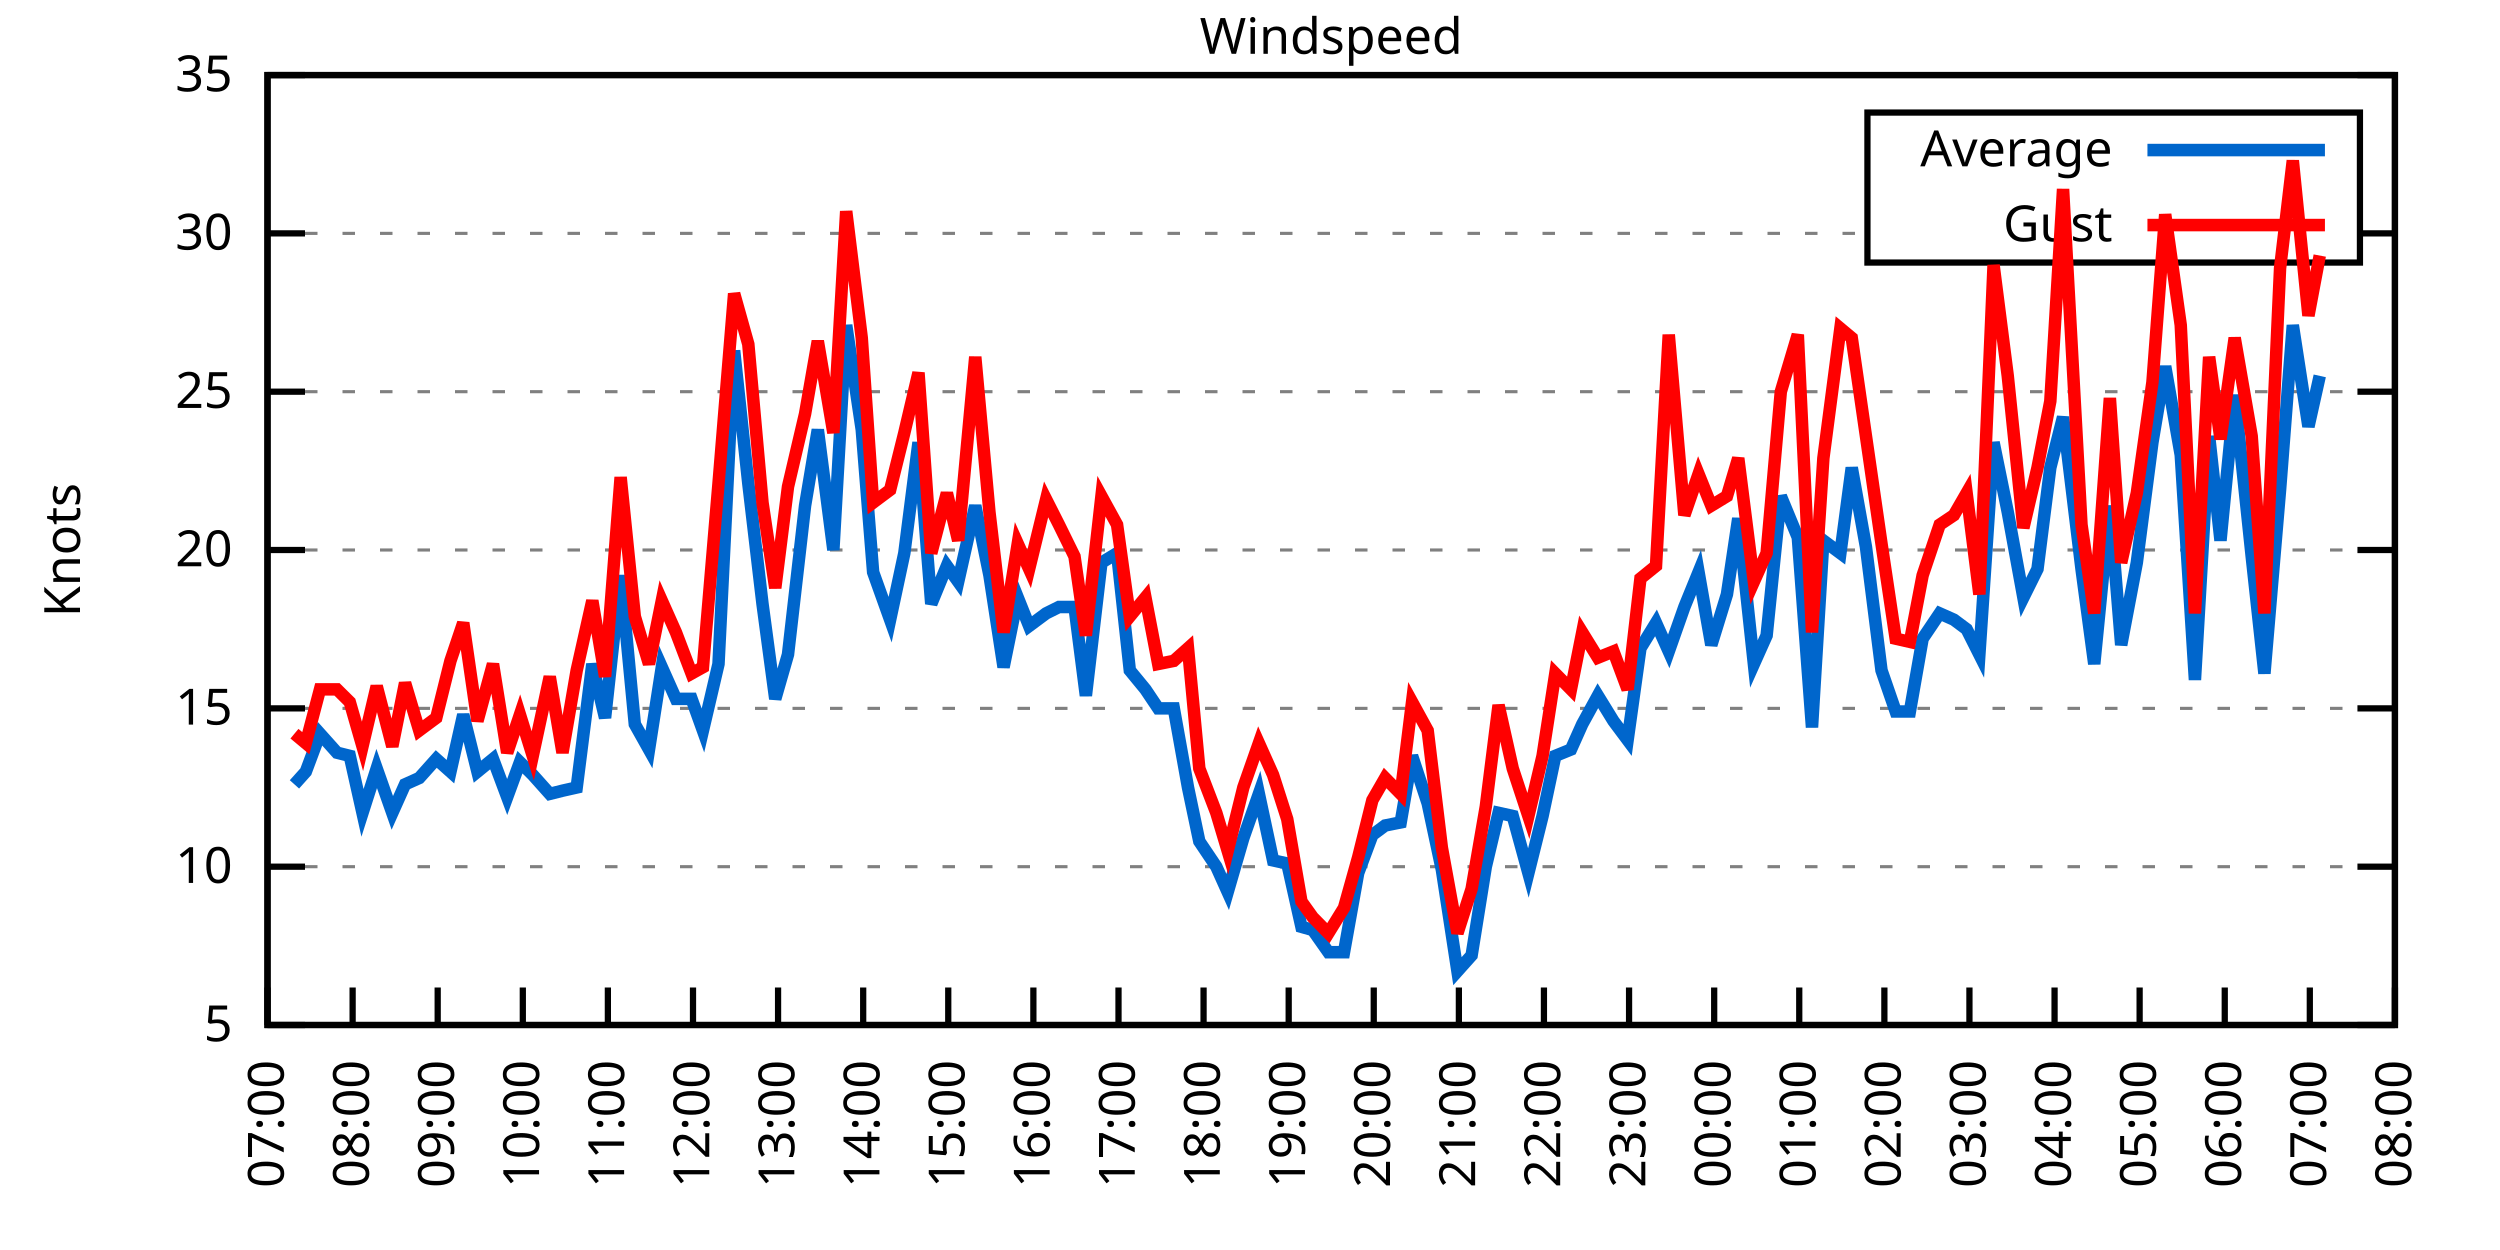
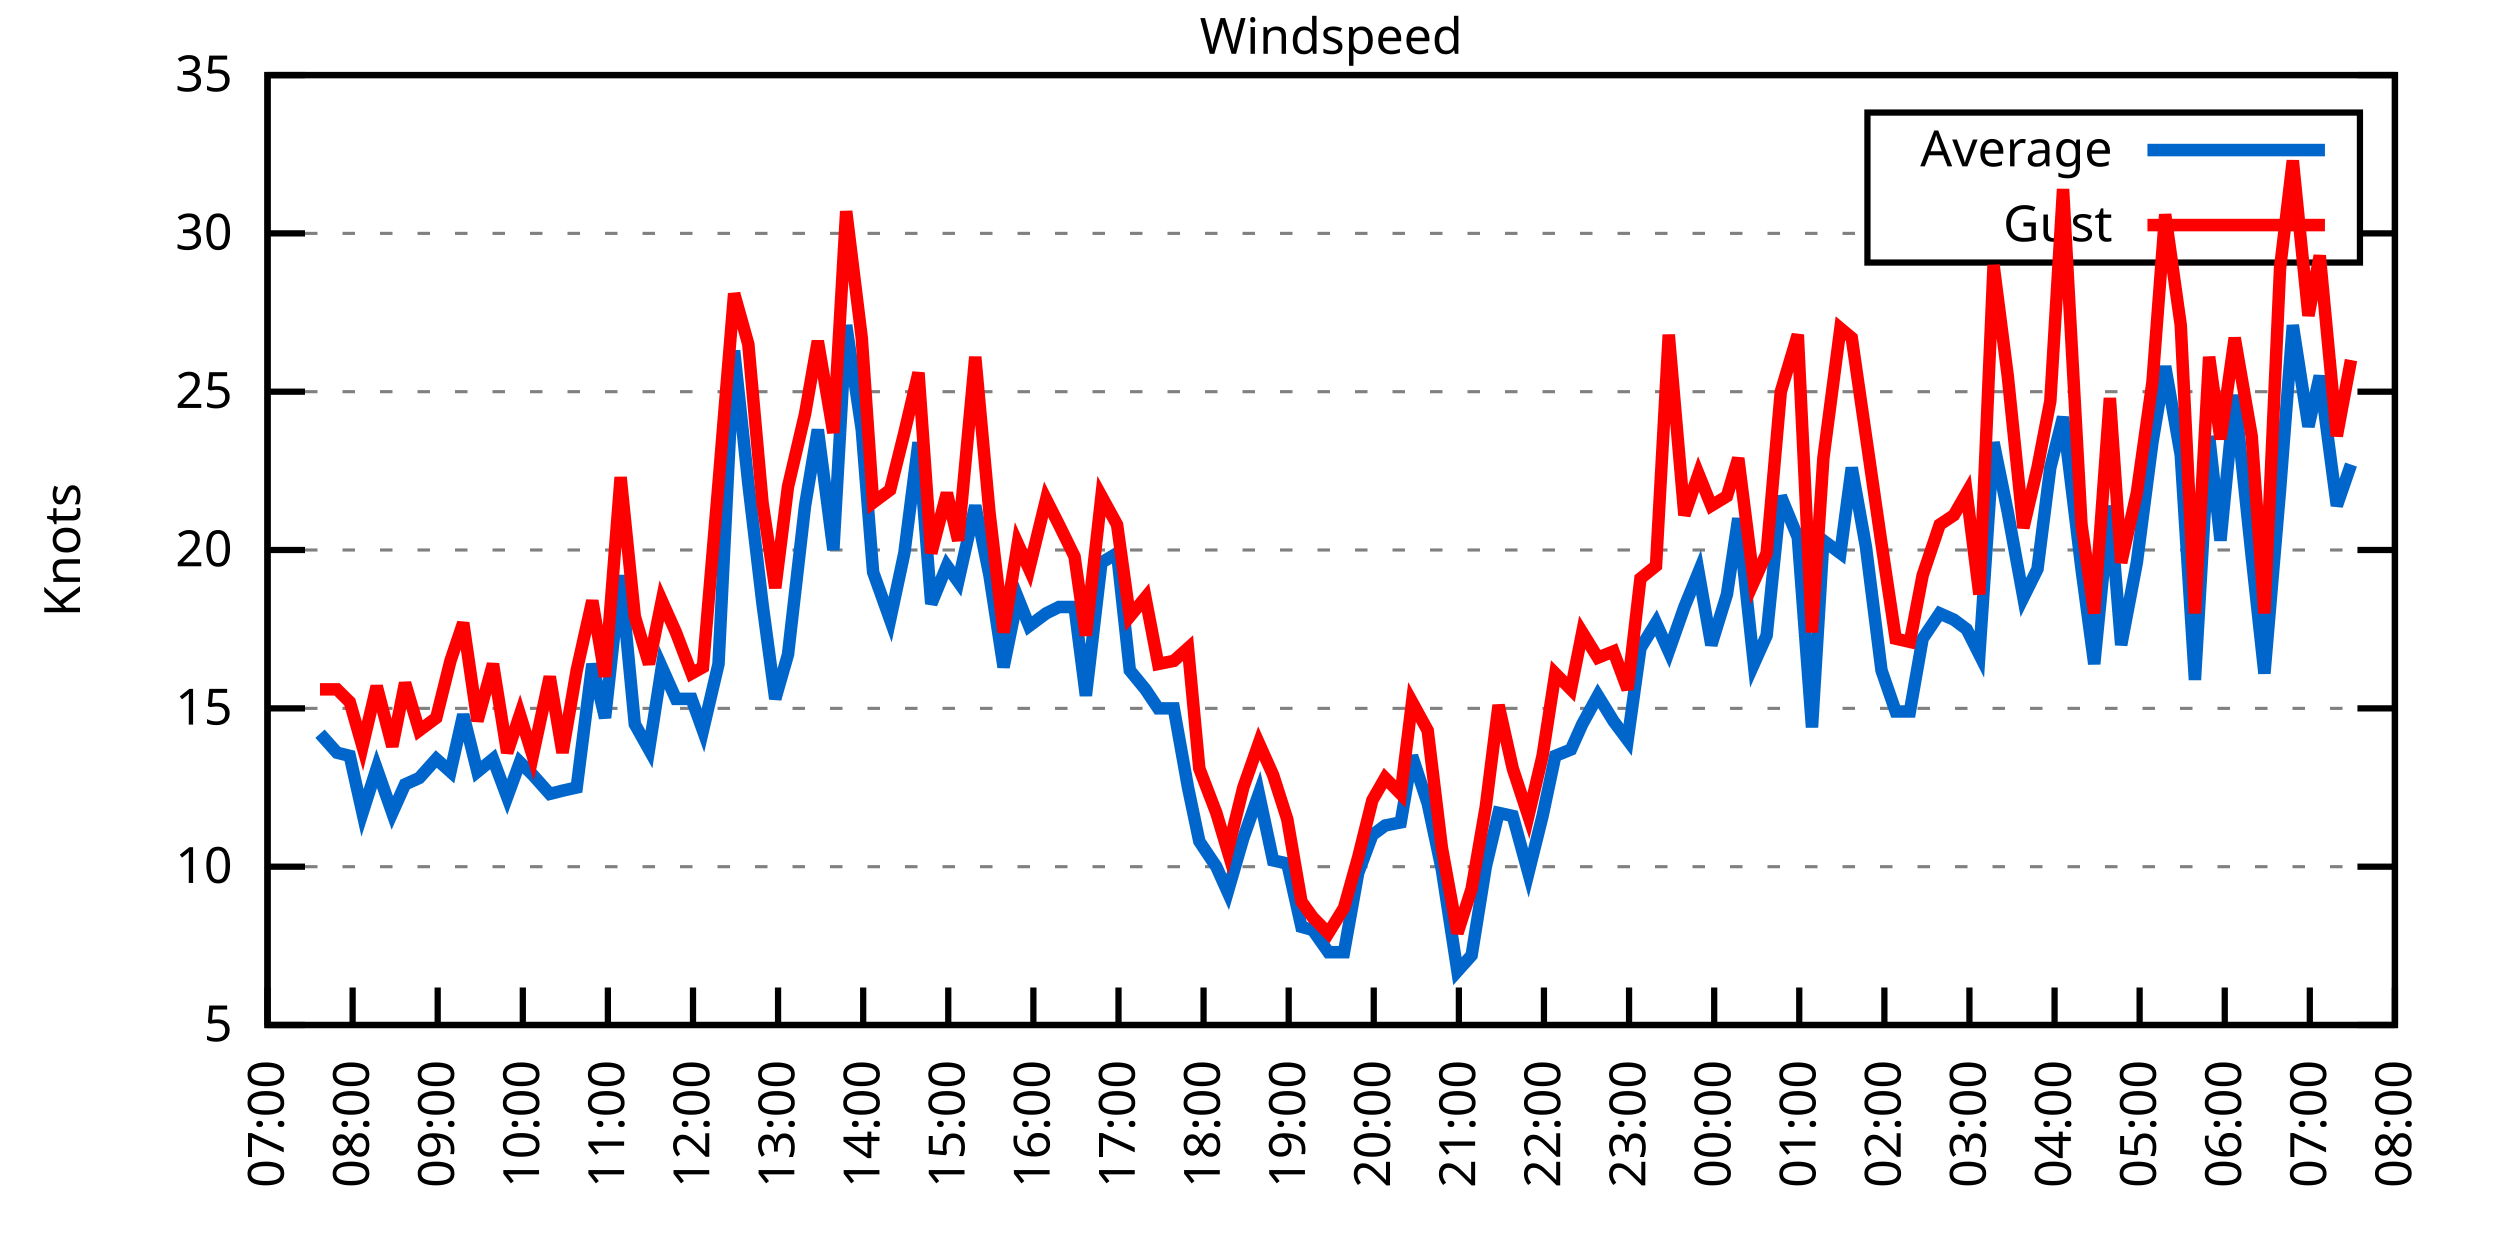
<svg xmlns="http://www.w3.org/2000/svg" xmlns:xlink="http://www.w3.org/1999/xlink" width="400" height="200" viewBox="0 0 400 200">
  <g id="gnuplot_canvas">
    <rect x="0" y="0" width="400" height="200" fill="none" />
    <defs>
      <circle id="gpDot" r="0.5" stroke-width="0.5" stroke="currentColor" />
      <path id="gpPt0" stroke-width="0.333" stroke="currentColor" d="M-1,0 h2 M0,-1 v2" />
      <path id="gpPt1" stroke-width="0.333" stroke="currentColor" d="M-1,-1 L1,1 M1,-1 L-1,1" />
      <path id="gpPt2" stroke-width="0.333" stroke="currentColor" d="M-1,0 L1,0 M0,-1 L0,1 M-1,-1 L1,1 M-1,1 L1,-1" />
      <rect id="gpPt3" stroke-width="0.333" stroke="currentColor" x="-1" y="-1" width="2" height="2" />
      <rect id="gpPt4" stroke-width="0.333" stroke="currentColor" fill="currentColor" x="-1" y="-1" width="2" height="2" />
      <circle id="gpPt5" stroke-width="0.333" stroke="currentColor" cx="0" cy="0" r="1" />
      <use xlink:href="#gpPt5" id="gpPt6" fill="currentColor" stroke="none" />
      <path id="gpPt7" stroke-width="0.333" stroke="currentColor" d="M0,-1.33 L-1.33,0.67 L1.33,0.67 z" />
      <use xlink:href="#gpPt7" id="gpPt8" fill="currentColor" stroke="none" />
      <use xlink:href="#gpPt7" id="gpPt9" stroke="currentColor" transform="rotate(180)" />
      <use xlink:href="#gpPt9" id="gpPt10" fill="currentColor" stroke="none" />
      <use xlink:href="#gpPt3" id="gpPt11" stroke="currentColor" transform="rotate(45)" />
      <use xlink:href="#gpPt11" id="gpPt12" fill="currentColor" stroke="none" />
      <path id="gpPt13" stroke-width="0.333" stroke="currentColor" d="M0,1.330 L1.265,0.411 L0.782,-1.067 L-0.782,-1.076 L-1.265,0.411 z" />
      <use xlink:href="#gpPt13" id="gpPt14" fill="currentColor" stroke="none" />
      <filter id="textbox" filterUnits="objectBoundingBox" x="0" y="0" height="1" width="1">
        <feFlood flood-color="white" flood-opacity="1" result="bgnd" />
        <feComposite in="SourceGraphic" in2="bgnd" operator="atop" />
      </filter>
      <filter id="greybox" filterUnits="objectBoundingBox" x="0" y="0" height="1" width="1">
        <feFlood flood-color="lightgrey" flood-opacity="1" result="grey" />
        <feComposite in="SourceGraphic" in2="grey" operator="atop" />
      </filter>
    </defs>
    <g fill="none" color="white" stroke="currentColor" stroke-width="1.00" stroke-linecap="butt" stroke-linejoin="miter">
</g>
    <g fill="none" color="black" stroke="currentColor" stroke-width="1.00" stroke-linecap="butt" stroke-linejoin="miter">
      <g stroke="none" shape-rendering="crispEdges">
        <polygon fill="rgb(255, 255, 255)" points="42.80,164.00 383.18,164.00 383.18,12.02 42.80,12.02 " />
      </g>
    </g>
    <g fill="none" color="black" stroke="currentColor" stroke-width="1.00" stroke-linecap="butt" stroke-linejoin="miter">
</g>
    <g fill="none" color="black" stroke="black" stroke-width="0.50" stroke-linecap="butt" stroke-linejoin="miter">
</g>
    <g fill="none" color="gray" stroke="currentColor" stroke-width="0.50" stroke-linecap="butt" stroke-linejoin="miter">
      <path stroke="gray" stroke-dasharray="2,4" class="gridline" d="M42.80,164.00 L383.19,164.00  " />
    </g>
    <g fill="none" color="gray" stroke="gray" stroke-width="1.00" stroke-linecap="butt" stroke-linejoin="miter">
</g>
    <g fill="none" color="black" stroke="currentColor" stroke-width="1.00" stroke-linecap="butt" stroke-linejoin="miter">
      <path stroke="black" d="M42.80,164.00 L48.80,164.00 M383.19,164.00 L377.19,164.00  " />
      <g transform="translate(37.20,166.60)" stroke="none" fill="black" font-family="Sans" font-size="8.00" text-anchor="end">
        <text>
          <tspan font-family="Sans"> 5</tspan>
        </text>
      </g>
    </g>
    <g fill="none" color="black" stroke="currentColor" stroke-width="1.00" stroke-linecap="butt" stroke-linejoin="miter">
</g>
    <g fill="none" color="black" stroke="black" stroke-width="0.50" stroke-linecap="butt" stroke-linejoin="miter">
</g>
    <g fill="none" color="gray" stroke="currentColor" stroke-width="0.50" stroke-linecap="butt" stroke-linejoin="miter">
      <path stroke="gray" stroke-dasharray="2,4" class="gridline" d="M42.80,138.67 L383.19,138.67  " />
    </g>
    <g fill="none" color="gray" stroke="gray" stroke-width="1.00" stroke-linecap="butt" stroke-linejoin="miter">
</g>
    <g fill="none" color="black" stroke="currentColor" stroke-width="1.00" stroke-linecap="butt" stroke-linejoin="miter">
      <path stroke="black" d="M42.80,138.67 L48.80,138.67 M383.19,138.67 L377.19,138.67  " />
      <g transform="translate(37.20,141.27)" stroke="none" fill="black" font-family="Sans" font-size="8.00" text-anchor="end">
        <text>
          <tspan font-family="Sans"> 10</tspan>
        </text>
      </g>
    </g>
    <g fill="none" color="black" stroke="currentColor" stroke-width="1.00" stroke-linecap="butt" stroke-linejoin="miter">
</g>
    <g fill="none" color="black" stroke="black" stroke-width="0.50" stroke-linecap="butt" stroke-linejoin="miter">
</g>
    <g fill="none" color="gray" stroke="currentColor" stroke-width="0.50" stroke-linecap="butt" stroke-linejoin="miter">
      <path stroke="gray" stroke-dasharray="2,4" class="gridline" d="M42.80,113.34 L383.19,113.34  " />
    </g>
    <g fill="none" color="gray" stroke="gray" stroke-width="1.00" stroke-linecap="butt" stroke-linejoin="miter">
</g>
    <g fill="none" color="black" stroke="currentColor" stroke-width="1.00" stroke-linecap="butt" stroke-linejoin="miter">
      <path stroke="black" d="M42.80,113.34 L48.80,113.34 M383.19,113.34 L377.19,113.34  " />
      <g transform="translate(37.20,115.94)" stroke="none" fill="black" font-family="Sans" font-size="8.00" text-anchor="end">
        <text>
          <tspan font-family="Sans"> 15</tspan>
        </text>
      </g>
    </g>
    <g fill="none" color="black" stroke="currentColor" stroke-width="1.00" stroke-linecap="butt" stroke-linejoin="miter">
</g>
    <g fill="none" color="black" stroke="black" stroke-width="0.50" stroke-linecap="butt" stroke-linejoin="miter">
</g>
    <g fill="none" color="gray" stroke="currentColor" stroke-width="0.50" stroke-linecap="butt" stroke-linejoin="miter">
      <path stroke="gray" stroke-dasharray="2,4" class="gridline" d="M42.80,88.00 L383.19,88.00  " />
    </g>
    <g fill="none" color="gray" stroke="gray" stroke-width="1.00" stroke-linecap="butt" stroke-linejoin="miter">
</g>
    <g fill="none" color="black" stroke="currentColor" stroke-width="1.00" stroke-linecap="butt" stroke-linejoin="miter">
      <path stroke="black" d="M42.80,88.00 L48.80,88.00 M383.19,88.00 L377.19,88.00  " />
      <g transform="translate(37.20,90.60)" stroke="none" fill="black" font-family="Sans" font-size="8.00" text-anchor="end">
        <text>
          <tspan font-family="Sans"> 20</tspan>
        </text>
      </g>
    </g>
    <g fill="none" color="black" stroke="currentColor" stroke-width="1.00" stroke-linecap="butt" stroke-linejoin="miter">
</g>
    <g fill="none" color="black" stroke="black" stroke-width="0.50" stroke-linecap="butt" stroke-linejoin="miter">
</g>
    <g fill="none" color="gray" stroke="currentColor" stroke-width="0.50" stroke-linecap="butt" stroke-linejoin="miter">
      <path stroke="gray" stroke-dasharray="2,4" class="gridline" d="M42.80,62.67 L383.19,62.67  " />
    </g>
    <g fill="none" color="gray" stroke="gray" stroke-width="1.00" stroke-linecap="butt" stroke-linejoin="miter">
</g>
    <g fill="none" color="black" stroke="currentColor" stroke-width="1.00" stroke-linecap="butt" stroke-linejoin="miter">
      <path stroke="black" d="M42.80,62.67 L48.80,62.67 M383.19,62.67 L377.19,62.67  " />
      <g transform="translate(37.20,65.27)" stroke="none" fill="black" font-family="Sans" font-size="8.00" text-anchor="end">
        <text>
          <tspan font-family="Sans"> 25</tspan>
        </text>
      </g>
    </g>
    <g fill="none" color="black" stroke="currentColor" stroke-width="1.00" stroke-linecap="butt" stroke-linejoin="miter">
</g>
    <g fill="none" color="black" stroke="black" stroke-width="0.50" stroke-linecap="butt" stroke-linejoin="miter">
</g>
    <g fill="none" color="gray" stroke="currentColor" stroke-width="0.50" stroke-linecap="butt" stroke-linejoin="miter">
      <path stroke="gray" stroke-dasharray="2,4" class="gridline" d="M42.80,37.34 L298.79,37.34 M377.59,37.34 L383.19,37.34  " />
    </g>
    <g fill="none" color="gray" stroke="gray" stroke-width="1.00" stroke-linecap="butt" stroke-linejoin="miter">
</g>
    <g fill="none" color="black" stroke="currentColor" stroke-width="1.00" stroke-linecap="butt" stroke-linejoin="miter">
      <path stroke="black" d="M42.80,37.34 L48.80,37.34 M383.19,37.34 L377.19,37.34  " />
      <g transform="translate(37.20,39.94)" stroke="none" fill="black" font-family="Sans" font-size="8.00" text-anchor="end">
        <text>
          <tspan font-family="Sans"> 30</tspan>
        </text>
      </g>
    </g>
    <g fill="none" color="black" stroke="currentColor" stroke-width="1.00" stroke-linecap="butt" stroke-linejoin="miter">
</g>
    <g fill="none" color="black" stroke="black" stroke-width="0.50" stroke-linecap="butt" stroke-linejoin="miter">
</g>
    <g fill="none" color="gray" stroke="currentColor" stroke-width="0.50" stroke-linecap="butt" stroke-linejoin="miter">
      <path stroke="gray" stroke-dasharray="2,4" class="gridline" d="M42.80,12.01 L383.19,12.01  " />
    </g>
    <g fill="none" color="gray" stroke="gray" stroke-width="1.00" stroke-linecap="butt" stroke-linejoin="miter">
</g>
    <g fill="none" color="black" stroke="currentColor" stroke-width="1.00" stroke-linecap="butt" stroke-linejoin="miter">
      <path stroke="black" d="M42.80,12.01 L48.80,12.01 M383.19,12.01 L377.19,12.01  " />
      <g transform="translate(37.20,14.61)" stroke="none" fill="black" font-family="Sans" font-size="8.00" text-anchor="end">
        <text>
          <tspan font-family="Sans"> 35</tspan>
        </text>
      </g>
    </g>
    <g fill="none" color="black" stroke="currentColor" stroke-width="1.00" stroke-linecap="butt" stroke-linejoin="miter">
      <path stroke="black" d="M42.80,164.00 L42.80,158.00  " />
      <g transform="translate(45.40,169.60) rotate(270.00)" stroke="none" fill="black" font-family="Sans" font-size="8.00" text-anchor="end">
        <text>
          <tspan font-family="Sans">07:00</tspan>
        </text>
      </g>
    </g>
    <g fill="none" color="black" stroke="currentColor" stroke-width="1.00" stroke-linecap="butt" stroke-linejoin="miter">
      <path stroke="black" d="M56.42,164.00 L56.42,158.00  " />
      <g transform="translate(59.02,169.60) rotate(270.00)" stroke="none" fill="black" font-family="Sans" font-size="8.00" text-anchor="end">
        <text>
          <tspan font-family="Sans">08:00</tspan>
        </text>
      </g>
    </g>
    <g fill="none" color="black" stroke="currentColor" stroke-width="1.00" stroke-linecap="butt" stroke-linejoin="miter">
      <path stroke="black" d="M70.03,164.00 L70.03,158.00  " />
      <g transform="translate(72.63,169.60) rotate(270.00)" stroke="none" fill="black" font-family="Sans" font-size="8.00" text-anchor="end">
        <text>
          <tspan font-family="Sans">09:00</tspan>
        </text>
      </g>
    </g>
    <g fill="none" color="black" stroke="currentColor" stroke-width="1.00" stroke-linecap="butt" stroke-linejoin="miter">
      <path stroke="black" d="M83.65,164.00 L83.65,158.00  " />
      <g transform="translate(86.25,169.60) rotate(270.00)" stroke="none" fill="black" font-family="Sans" font-size="8.00" text-anchor="end">
        <text>
          <tspan font-family="Sans">10:00</tspan>
        </text>
      </g>
    </g>
    <g fill="none" color="black" stroke="currentColor" stroke-width="1.00" stroke-linecap="butt" stroke-linejoin="miter">
      <path stroke="black" d="M97.26,164.00 L97.26,158.00  " />
      <g transform="translate(99.86,169.60) rotate(270.00)" stroke="none" fill="black" font-family="Sans" font-size="8.00" text-anchor="end">
        <text>
          <tspan font-family="Sans">11:00</tspan>
        </text>
      </g>
    </g>
    <g fill="none" color="black" stroke="currentColor" stroke-width="1.00" stroke-linecap="butt" stroke-linejoin="miter">
      <path stroke="black" d="M110.88,164.00 L110.88,158.00  " />
      <g transform="translate(113.48,169.60) rotate(270.00)" stroke="none" fill="black" font-family="Sans" font-size="8.00" text-anchor="end">
        <text>
          <tspan font-family="Sans">12:00</tspan>
        </text>
      </g>
    </g>
    <g fill="none" color="black" stroke="currentColor" stroke-width="1.00" stroke-linecap="butt" stroke-linejoin="miter">
      <path stroke="black" d="M124.49,164.00 L124.49,158.00  " />
      <g transform="translate(127.09,169.60) rotate(270.00)" stroke="none" fill="black" font-family="Sans" font-size="8.00" text-anchor="end">
        <text>
          <tspan font-family="Sans">13:00</tspan>
        </text>
      </g>
    </g>
    <g fill="none" color="black" stroke="currentColor" stroke-width="1.00" stroke-linecap="butt" stroke-linejoin="miter">
      <path stroke="black" d="M138.11,164.00 L138.11,158.00  " />
      <g transform="translate(140.71,169.60) rotate(270.00)" stroke="none" fill="black" font-family="Sans" font-size="8.00" text-anchor="end">
        <text>
          <tspan font-family="Sans">14:00</tspan>
        </text>
      </g>
    </g>
    <g fill="none" color="black" stroke="currentColor" stroke-width="1.00" stroke-linecap="butt" stroke-linejoin="miter">
      <path stroke="black" d="M151.72,164.00 L151.72,158.00  " />
      <g transform="translate(154.32,169.60) rotate(270.00)" stroke="none" fill="black" font-family="Sans" font-size="8.00" text-anchor="end">
        <text>
          <tspan font-family="Sans">15:00</tspan>
        </text>
      </g>
    </g>
    <g fill="none" color="black" stroke="currentColor" stroke-width="1.00" stroke-linecap="butt" stroke-linejoin="miter">
      <path stroke="black" d="M165.34,164.00 L165.34,158.00  " />
      <g transform="translate(167.94,169.60) rotate(270.00)" stroke="none" fill="black" font-family="Sans" font-size="8.00" text-anchor="end">
        <text>
          <tspan font-family="Sans">16:00</tspan>
        </text>
      </g>
    </g>
    <g fill="none" color="black" stroke="currentColor" stroke-width="1.00" stroke-linecap="butt" stroke-linejoin="miter">
      <path stroke="black" d="M178.96,164.00 L178.96,158.00  " />
      <g transform="translate(181.56,169.60) rotate(270.00)" stroke="none" fill="black" font-family="Sans" font-size="8.00" text-anchor="end">
        <text>
          <tspan font-family="Sans">17:00</tspan>
        </text>
      </g>
    </g>
    <g fill="none" color="black" stroke="currentColor" stroke-width="1.00" stroke-linecap="butt" stroke-linejoin="miter">
      <path stroke="black" d="M192.57,164.00 L192.57,158.00  " />
      <g transform="translate(195.17,169.60) rotate(270.00)" stroke="none" fill="black" font-family="Sans" font-size="8.00" text-anchor="end">
        <text>
          <tspan font-family="Sans">18:00</tspan>
        </text>
      </g>
    </g>
    <g fill="none" color="black" stroke="currentColor" stroke-width="1.00" stroke-linecap="butt" stroke-linejoin="miter">
      <path stroke="black" d="M206.19,164.00 L206.19,158.00  " />
      <g transform="translate(208.79,169.60) rotate(270.00)" stroke="none" fill="black" font-family="Sans" font-size="8.00" text-anchor="end">
        <text>
          <tspan font-family="Sans">19:00</tspan>
        </text>
      </g>
    </g>
    <g fill="none" color="black" stroke="currentColor" stroke-width="1.00" stroke-linecap="butt" stroke-linejoin="miter">
      <path stroke="black" d="M219.80,164.00 L219.80,158.00  " />
      <g transform="translate(222.40,169.60) rotate(270.00)" stroke="none" fill="black" font-family="Sans" font-size="8.00" text-anchor="end">
        <text>
          <tspan font-family="Sans">20:00</tspan>
        </text>
      </g>
    </g>
    <g fill="none" color="black" stroke="currentColor" stroke-width="1.00" stroke-linecap="butt" stroke-linejoin="miter">
      <path stroke="black" d="M233.42,164.00 L233.42,158.00  " />
      <g transform="translate(236.02,169.60) rotate(270.00)" stroke="none" fill="black" font-family="Sans" font-size="8.00" text-anchor="end">
        <text>
          <tspan font-family="Sans">21:00</tspan>
        </text>
      </g>
    </g>
    <g fill="none" color="black" stroke="currentColor" stroke-width="1.00" stroke-linecap="butt" stroke-linejoin="miter">
      <path stroke="black" d="M247.03,164.00 L247.03,158.00  " />
      <g transform="translate(249.63,169.60) rotate(270.00)" stroke="none" fill="black" font-family="Sans" font-size="8.00" text-anchor="end">
        <text>
          <tspan font-family="Sans">22:00</tspan>
        </text>
      </g>
    </g>
    <g fill="none" color="black" stroke="currentColor" stroke-width="1.00" stroke-linecap="butt" stroke-linejoin="miter">
      <path stroke="black" d="M260.65,164.00 L260.65,158.00  " />
      <g transform="translate(263.25,169.60) rotate(270.00)" stroke="none" fill="black" font-family="Sans" font-size="8.00" text-anchor="end">
        <text>
          <tspan font-family="Sans">23:00</tspan>
        </text>
      </g>
    </g>
    <g fill="none" color="black" stroke="currentColor" stroke-width="1.00" stroke-linecap="butt" stroke-linejoin="miter">
      <path stroke="black" d="M274.27,164.00 L274.27,158.00  " />
      <g transform="translate(276.87,169.60) rotate(270.00)" stroke="none" fill="black" font-family="Sans" font-size="8.00" text-anchor="end">
        <text>
          <tspan font-family="Sans">00:00</tspan>
        </text>
      </g>
    </g>
    <g fill="none" color="black" stroke="currentColor" stroke-width="1.00" stroke-linecap="butt" stroke-linejoin="miter">
      <path stroke="black" d="M287.88,164.00 L287.88,158.00  " />
      <g transform="translate(290.48,169.60) rotate(270.00)" stroke="none" fill="black" font-family="Sans" font-size="8.00" text-anchor="end">
        <text>
          <tspan font-family="Sans">01:00</tspan>
        </text>
      </g>
    </g>
    <g fill="none" color="black" stroke="currentColor" stroke-width="1.00" stroke-linecap="butt" stroke-linejoin="miter">
      <path stroke="black" d="M301.50,164.00 L301.50,158.00  " />
      <g transform="translate(304.10,169.60) rotate(270.00)" stroke="none" fill="black" font-family="Sans" font-size="8.00" text-anchor="end">
        <text>
          <tspan font-family="Sans">02:00</tspan>
        </text>
      </g>
    </g>
    <g fill="none" color="black" stroke="currentColor" stroke-width="1.00" stroke-linecap="butt" stroke-linejoin="miter">
      <path stroke="black" d="M315.11,164.00 L315.11,158.00  " />
      <g transform="translate(317.71,169.60) rotate(270.00)" stroke="none" fill="black" font-family="Sans" font-size="8.00" text-anchor="end">
        <text>
          <tspan font-family="Sans">03:00</tspan>
        </text>
      </g>
    </g>
    <g fill="none" color="black" stroke="currentColor" stroke-width="1.00" stroke-linecap="butt" stroke-linejoin="miter">
      <path stroke="black" d="M328.73,164.00 L328.73,158.00  " />
      <g transform="translate(331.33,169.60) rotate(270.00)" stroke="none" fill="black" font-family="Sans" font-size="8.00" text-anchor="end">
        <text>
          <tspan font-family="Sans">04:00</tspan>
        </text>
      </g>
    </g>
    <g fill="none" color="black" stroke="currentColor" stroke-width="1.00" stroke-linecap="butt" stroke-linejoin="miter">
      <path stroke="black" d="M342.34,164.00 L342.34,158.00  " />
      <g transform="translate(344.94,169.60) rotate(270.00)" stroke="none" fill="black" font-family="Sans" font-size="8.00" text-anchor="end">
        <text>
          <tspan font-family="Sans">05:00</tspan>
        </text>
      </g>
    </g>
    <g fill="none" color="black" stroke="currentColor" stroke-width="1.00" stroke-linecap="butt" stroke-linejoin="miter">
      <path stroke="black" d="M355.96,164.00 L355.96,158.00  " />
      <g transform="translate(358.56,169.60) rotate(270.00)" stroke="none" fill="black" font-family="Sans" font-size="8.00" text-anchor="end">
        <text>
          <tspan font-family="Sans">06:00</tspan>
        </text>
      </g>
    </g>
    <g fill="none" color="black" stroke="currentColor" stroke-width="1.00" stroke-linecap="butt" stroke-linejoin="miter">
      <path stroke="black" d="M369.57,164.00 L369.57,158.00  " />
      <g transform="translate(372.17,169.60) rotate(270.00)" stroke="none" fill="black" font-family="Sans" font-size="8.00" text-anchor="end">
        <text>
          <tspan font-family="Sans">07:00</tspan>
        </text>
      </g>
    </g>
    <g fill="none" color="black" stroke="currentColor" stroke-width="1.00" stroke-linecap="butt" stroke-linejoin="miter">
      <path stroke="black" d="M383.19,164.00 L383.19,158.00  " />
      <g transform="translate(385.79,169.60) rotate(270.00)" stroke="none" fill="black" font-family="Sans" font-size="8.00" text-anchor="end">
        <text>
          <tspan font-family="Sans">08:00</tspan>
        </text>
      </g>
    </g>
    <g fill="none" color="black" stroke="currentColor" stroke-width="1.00" stroke-linecap="butt" stroke-linejoin="miter">
</g>
    <g fill="none" color="black" stroke="currentColor" stroke-width="1.00" stroke-linecap="butt" stroke-linejoin="miter">
      <path stroke="black" d="M42.80,12.01 L42.80,164.00 L383.19,164.00 L383.19,12.01 L42.80,12.01 Z  " />
    </g>
    <g fill="none" color="black" stroke="currentColor" stroke-width="1.00" stroke-linecap="butt" stroke-linejoin="miter">
</g>
    <g fill="none" color="black" stroke="currentColor" stroke-width="1.00" stroke-linecap="butt" stroke-linejoin="miter">
      <path stroke="black" d="M298.79,42.01 L298.79,18.01 L377.59,18.01 L377.59,42.01 L298.79,42.01 Z  " />
    </g>
    <g id="Windspeed_plot_1">
      <g fill="none" color="white" stroke="black" stroke-width="2.00" stroke-linecap="butt" stroke-linejoin="miter">
</g>
      <g fill="none" color="black" stroke="currentColor" stroke-width="2.00" stroke-linecap="butt" stroke-linejoin="miter">
        <g transform="translate(337.99,26.61)" stroke="none" fill="black" font-family="Sans" font-size="8.00" text-anchor="end">
          <text>
            <tspan font-family="Sans">Average</tspan>
          </text>
        </g>
      </g>
      <g fill="none" color="black" stroke="currentColor" stroke-width="2.00" stroke-linecap="butt" stroke-linejoin="miter">
-         <path stroke="rgb(  0, 102, 204)" d="M343.59,24.01 L371.99,24.01 M47.11,125.50 L48.93,123.47 L51.20,117.39 L53.92,120.43 L55.96,120.94 L58.00,130.06   L60.27,122.96 L62.77,130.06 L64.81,125.50 L67.08,124.48 L69.80,121.44 L72.07,123.47 L74.12,114.35 L76.39,123.47   L78.88,121.44 L81.15,127.52 L83.19,121.95 L85.24,123.98 L87.96,127.02 L90.00,126.51 L92.27,126.00 L94.77,106.24   L96.81,114.86 L99.30,92.06 L101.57,115.87 L103.84,119.92 L105.89,106.75 L108.15,111.82 L110.65,111.82 L112.47,116.88   L114.96,106.24 L117.46,56.09 L119.73,77.37 L122.00,96.62 L124.04,111.82 L126.08,104.72 L128.81,80.91 L130.85,68.75   L133.34,88.00 L135.39,52.03 L137.88,68.75 L139.70,91.55 L142.42,99.15 L144.69,88.51 L146.96,70.78 L149.00,96.62   L151.50,90.54 L153.31,93.07 L156.04,80.91 L158.31,92.06 L160.57,106.75 L162.84,95.60 L164.66,100.16 L167.38,98.14   L169.43,97.12 L171.92,97.12 L173.74,111.31 L176.23,90.03 L178.73,88.51 L180.77,107.26 L183.27,110.30 L185.31,113.34   L187.81,113.34 L190.08,126.00 L191.89,134.62 L194.61,138.67 L196.43,142.72 L198.93,134.11 L201.42,127.02 L203.69,137.66   L205.96,138.16 L208.23,148.29 L210.04,148.80 L212.54,152.35 L215.04,152.35 L217.31,139.68 L219.58,133.60 L221.62,132.08   L224.11,131.58 L225.93,120.94 L228.43,128.54 L230.70,139.17 L233.19,155.39 L235.46,152.85 L237.73,138.67 L239.77,130.06   L242.04,130.56 L244.54,139.68 L246.81,130.56 L248.85,120.94 L251.35,119.92 L253.16,115.87 L255.66,111.31 L258.15,115.36   L260.42,118.40 L262.47,103.71 L264.96,99.66 L267.00,104.22 L269.50,97.12 L271.77,91.55 L273.81,103.20 L276.31,95.10   L278.12,82.94 L280.62,106.24 L282.66,101.68 L284.93,79.39 L287.65,85.98 L289.92,116.38 L291.74,86.49 L294.46,88.51   L296.28,74.83 L298.55,87.50 L301.04,107.26 L303.31,113.84 L305.58,113.84 L307.62,102.19 L310.35,98.14 L312.62,99.15   L314.66,100.67 L316.70,104.72 L318.97,70.78 L321.24,81.93 L323.74,95.60 L326.00,91.04 L328.05,74.83 L330.09,66.73   L333.04,91.04 L335.08,106.24 L337.58,80.91 L339.39,103.20 L341.89,90.03 L344.39,70.78 L346.43,58.62 L348.92,72.81   L351.19,108.78 L353.46,69.77 L355.28,86.49 L357.55,63.18 L360.27,89.02 L362.31,107.76 L364.81,78.38 L366.85,52.03   L369.35,68.25 L371.16,60.14  " />
+         <path stroke="rgb(  0, 102, 204)" d="M343.59,24.01 L371.99,24.01 M51.20,117.39 L53.92,120.43 L55.96,120.94 L58.00,130.06 L60.27,122.96 L62.77,130.06   L64.81,125.50 L67.08,124.48 L69.80,121.44 L72.07,123.47 L74.12,114.35 L76.39,123.47 L78.88,121.44 L81.15,127.52   L83.19,121.95 L85.24,123.98 L87.96,127.02 L90.00,126.51 L92.27,126.00 L94.77,106.24 L96.81,114.86 L99.30,92.06   L101.57,115.87 L103.84,119.92 L105.89,106.75 L108.15,111.82 L110.65,111.82 L112.47,116.88 L114.96,106.24 L117.46,56.09   L119.73,77.37 L122.00,96.62 L124.04,111.82 L126.08,104.72 L128.81,80.91 L130.85,68.75 L133.34,88.00 L135.39,52.03   L137.88,68.75 L139.70,91.55 L142.42,99.15 L144.69,88.51 L146.96,70.78 L149.00,96.62 L151.50,90.54 L153.31,93.07   L156.04,80.91 L158.31,92.06 L160.57,106.75 L162.84,95.60 L164.66,100.16 L167.38,98.14 L169.43,97.12 L171.92,97.12   L173.74,111.31 L176.23,90.03 L178.73,88.51 L180.77,107.26 L183.27,110.30 L185.31,113.34 L187.81,113.34 L190.08,126.00   L191.89,134.62 L194.61,138.67 L196.43,142.72 L198.93,134.11 L201.42,127.02 L203.69,137.66 L205.96,138.16 L208.23,148.29   L210.04,148.80 L212.54,152.35 L215.04,152.35 L217.31,139.68 L219.58,133.60 L221.62,132.08 L224.11,131.58 L225.93,120.94   L228.43,128.54 L230.70,139.17 L233.19,155.39 L235.46,152.85 L237.73,138.67 L239.77,130.06 L242.04,130.56 L244.54,139.68   L246.81,130.56 L248.85,120.94 L251.35,119.92 L253.16,115.87 L255.66,111.31 L258.15,115.36 L260.42,118.40 L262.47,103.71   L264.96,99.66 L267.00,104.22 L269.50,97.12 L271.77,91.55 L273.81,103.20 L276.31,95.10 L278.12,82.94 L280.62,106.24   L282.66,101.68 L284.93,79.39 L287.65,85.98 L289.92,116.38 L291.74,86.49 L294.46,88.51 L296.28,74.83 L298.55,87.50   L301.04,107.26 L303.31,113.84 L305.58,113.84 L307.62,102.19 L310.35,98.14 L312.62,99.15 L314.66,100.67 L316.70,104.72   L318.97,70.78 L321.24,81.93 L323.74,95.60 L326.00,91.04 L328.05,74.83 L330.09,66.73 L333.04,91.04 L335.08,106.24   L337.58,80.91 L339.39,103.20 L341.89,90.03 L344.39,70.78 L346.43,58.62 L348.92,72.81 L351.19,108.78 L353.46,69.77   L355.28,86.49 L357.55,63.18 L360.27,89.02 L362.31,107.76 L364.81,78.38 L366.85,52.03 L369.35,68.25 L371.16,60.14   L373.89,80.91 L376.16,74.33  " />
      </g>
    </g>
    <g id="Windspeed_plot_2">
      <g fill="none" color="black" stroke="currentColor" stroke-width="2.00" stroke-linecap="butt" stroke-linejoin="miter">
        <g transform="translate(337.99,38.61)" stroke="none" fill="black" font-family="Sans" font-size="8.00" text-anchor="end">
          <text>
            <tspan font-family="Sans">Gust</tspan>
          </text>
        </g>
      </g>
      <g fill="none" color="black" stroke="currentColor" stroke-width="2.00" stroke-linecap="butt" stroke-linejoin="miter">
-         <path stroke="rgb(255,   0,   0)" d="M343.59,36.01 L371.99,36.01 M47.11,117.39 L48.93,118.91 L51.20,110.30 L53.92,110.30 L55.96,112.32 L58.00,119.42   L60.27,109.79 L62.77,119.42 L64.81,109.28 L67.08,116.88 L69.80,114.86 L72.07,105.74 L74.12,99.66 L76.39,115.36   L78.88,106.24 L81.15,120.43 L83.19,114.35 L85.24,120.94 L87.96,108.27 L90.00,120.43 L92.27,107.26 L94.77,96.11   L96.81,108.27 L99.30,76.35 L101.57,98.64 L103.84,106.24 L105.89,96.11 L108.15,101.18 L110.65,107.76 L112.47,106.75   L114.96,77.37 L117.46,46.97 L119.73,55.07 L122.00,80.41 L124.04,94.08 L126.08,77.87 L128.81,66.22 L130.85,54.57   L133.34,69.26 L135.39,33.80 L137.88,54.06 L139.70,80.41 L142.42,78.38 L144.69,69.26 L146.96,59.63 L149.00,88.51   L151.50,78.89 L153.31,86.49 L156.04,57.10 L158.31,81.93 L160.57,101.18 L162.84,86.99 L164.66,91.04 L167.38,79.90   L169.43,83.95 L171.92,89.02 L173.74,101.68 L176.23,79.39 L178.73,83.95 L180.77,98.64 L183.27,95.60 L185.31,106.24   L187.81,105.74 L190.08,103.71 L191.89,122.96 L194.61,130.06 L196.43,136.14 L198.93,126.00 L201.42,118.91 L203.69,123.98   L205.96,131.07 L208.23,144.24 L210.04,146.77 L212.54,149.31 L215.04,145.25 L217.31,137.15 L219.58,128.03 L221.62,124.48   L224.11,127.02 L225.93,112.32 L228.43,116.88 L230.70,135.63 L233.19,149.31 L235.46,142.21 L237.73,129.04 L239.77,112.83   L242.04,122.96 L244.54,130.56 L246.81,120.94 L248.85,107.76 L251.35,110.30 L253.16,101.18 L255.66,105.23 L258.15,104.22   L260.42,110.30 L262.47,92.56 L264.96,90.54 L267.00,53.55 L269.50,82.43 L271.77,75.85 L273.81,80.91 L276.31,79.39   L278.12,73.31 L280.62,93.07 L282.66,88.51 L284.93,62.67 L287.65,53.55 L289.92,101.18 L291.74,73.31 L294.46,52.54   L296.28,54.06 L298.55,69.77 L301.04,86.99 L303.31,102.19 L305.58,102.70 L307.62,92.06 L310.35,83.95 L312.62,82.43   L314.66,78.89 L316.70,95.10 L318.97,42.41 L321.24,60.14 L323.74,84.46 L326.00,74.83 L328.05,64.19 L330.09,30.25   L333.04,83.95 L335.08,98.14 L337.58,63.69 L339.39,90.03 L341.89,78.89 L344.39,61.15 L346.43,34.30 L348.92,52.03   L351.19,98.14 L353.46,57.10 L355.28,70.27 L357.55,54.06 L360.27,69.77 L362.31,98.14 L364.81,42.91 L366.85,25.69   L369.35,50.51 L371.16,40.89  " />
+         <path stroke="rgb(255,   0,   0)" d="M343.59,36.01 L371.99,36.01 M51.20,110.30 L53.92,110.30 L55.96,112.32 L58.00,119.42 L60.27,109.79 L62.77,119.42   L64.81,109.28 L67.08,116.88 L69.80,114.86 L72.07,105.74 L74.12,99.66 L76.39,115.36 L78.88,106.24 L81.15,120.43   L83.19,114.35 L85.24,120.94 L87.96,108.27 L90.00,120.43 L92.27,107.26 L94.77,96.11 L96.81,108.27 L99.30,76.35   L101.57,98.64 L103.84,106.24 L105.89,96.11 L108.15,101.18 L110.65,107.76 L112.47,106.75 L114.96,77.37 L117.46,46.97   L119.73,55.07 L122.00,80.41 L124.04,94.08 L126.08,77.87 L128.81,66.22 L130.85,54.57 L133.34,69.26 L135.39,33.80   L137.88,54.06 L139.70,80.41 L142.42,78.38 L144.69,69.26 L146.96,59.63 L149.00,88.51 L151.50,78.89 L153.31,86.49   L156.04,57.10 L158.31,81.93 L160.57,101.18 L162.84,86.99 L164.66,91.04 L167.38,79.90 L169.43,83.95 L171.92,89.02   L173.74,101.68 L176.23,79.39 L178.73,83.95 L180.77,98.64 L183.27,95.60 L185.31,106.24 L187.81,105.74 L190.08,103.71   L191.89,122.96 L194.61,130.06 L196.43,136.14 L198.93,126.00 L201.42,118.91 L203.69,123.98 L205.96,131.07 L208.23,144.24   L210.04,146.77 L212.54,149.31 L215.04,145.25 L217.31,137.15 L219.58,128.03 L221.62,124.48 L224.11,127.02 L225.93,112.32   L228.43,116.88 L230.70,135.63 L233.19,149.31 L235.46,142.21 L237.73,129.04 L239.77,112.83 L242.04,122.96 L244.54,130.56   L246.81,120.94 L248.85,107.76 L251.35,110.30 L253.16,101.18 L255.66,105.23 L258.15,104.22 L260.42,110.30 L262.47,92.56   L264.96,90.54 L267.00,53.55 L269.50,82.43 L271.77,75.85 L273.81,80.91 L276.31,79.39 L278.12,73.31 L280.62,93.07   L282.66,88.51 L284.93,62.67 L287.65,53.55 L289.92,101.18 L291.74,73.31 L294.46,52.54 L296.28,54.06 L298.55,69.77   L301.04,86.99 L303.31,102.19 L305.58,102.70 L307.62,92.06 L310.35,83.95 L312.62,82.43 L314.66,78.89 L316.70,95.10   L318.97,42.41 L321.24,60.14 L323.74,84.46 L326.00,74.83 L328.05,64.19 L330.09,30.25 L333.04,83.95 L335.08,98.14   L337.58,63.69 L339.39,90.03 L341.89,78.89 L344.39,61.15 L346.43,34.30 L348.92,52.03 L351.19,98.14 L353.46,57.10   L355.28,70.27 L357.55,54.06 L360.27,69.77 L362.31,98.14 L364.81,42.91 L366.85,25.69 L369.35,50.51 L371.16,40.89   L373.89,69.77 L376.16,57.61  " />
      </g>
    </g>
    <g fill="none" color="black" stroke="currentColor" stroke-width="2.00" stroke-linecap="butt" stroke-linejoin="miter">
</g>
    <g fill="none" color="black" stroke="black" stroke-width="1.00" stroke-linecap="butt" stroke-linejoin="miter">
</g>
    <g fill="none" color="black" stroke="currentColor" stroke-width="1.00" stroke-linecap="butt" stroke-linejoin="miter">
      <path stroke="black" d="M42.80,12.01 L42.80,164.00 L383.19,164.00 L383.19,12.01 L42.80,12.01 Z  " />
      <g transform="translate(12.80,88.01) rotate(270.00)" stroke="none" fill="black" font-family="Sans" font-size="8.00" text-anchor="middle">
        <text>
          <tspan font-family="Sans">Knots</tspan>
        </text>
      </g>
    </g>
    <g fill="none" color="black" stroke="currentColor" stroke-width="1.00" stroke-linecap="butt" stroke-linejoin="miter">
</g>
    <g fill="none" color="black" stroke="currentColor" stroke-width="1.00" stroke-linecap="butt" stroke-linejoin="miter">
      <g transform="translate(212.99,8.61)" stroke="none" fill="black" font-family="Sans" font-size="8.00" text-anchor="middle">
        <text>
          <tspan font-family="Sans">Windspeed</tspan>
        </text>
      </g>
    </g>
    <g fill="none" color="black" stroke="currentColor" stroke-width="1.00" stroke-linecap="butt" stroke-linejoin="miter">
</g>
  </g>
</svg>
